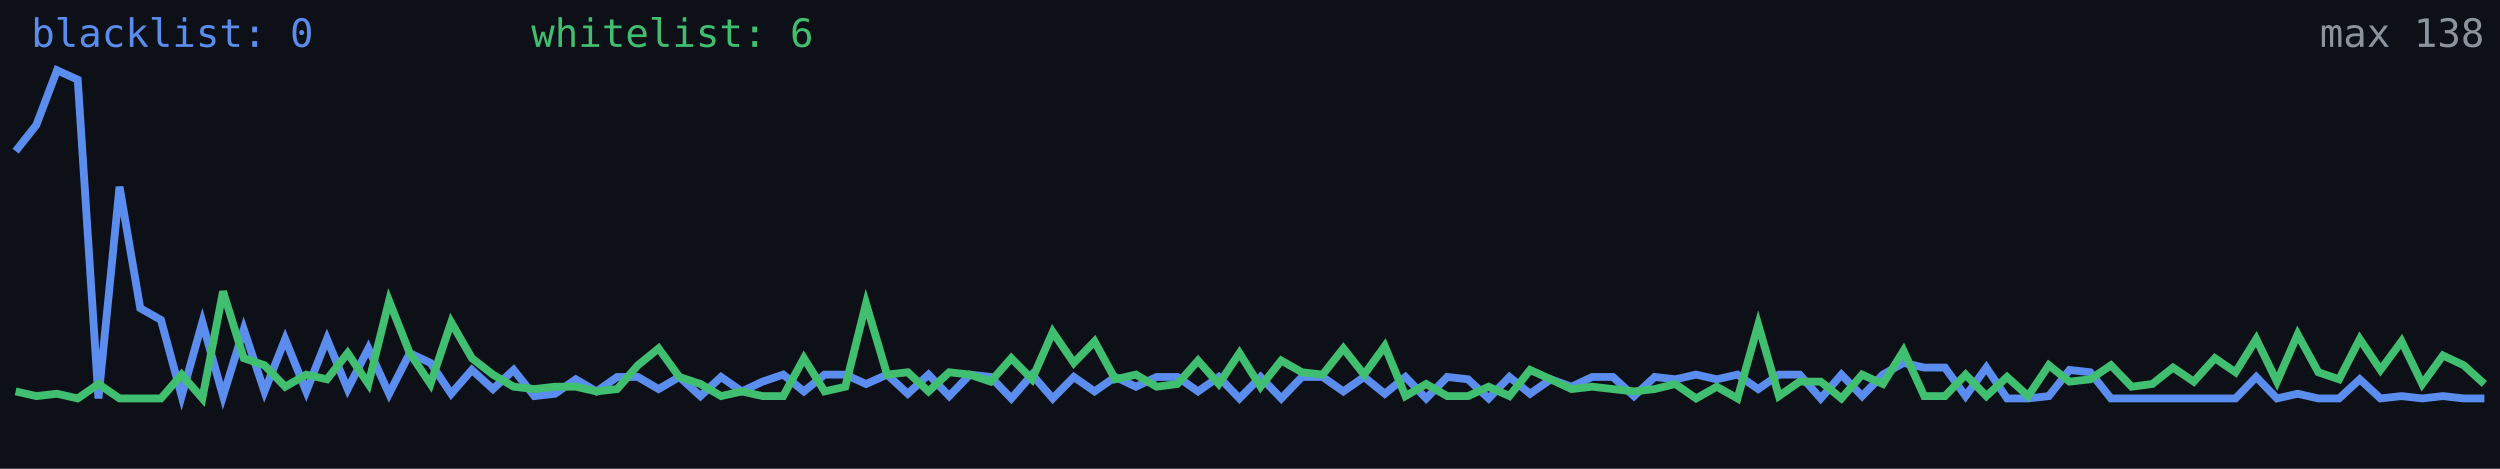
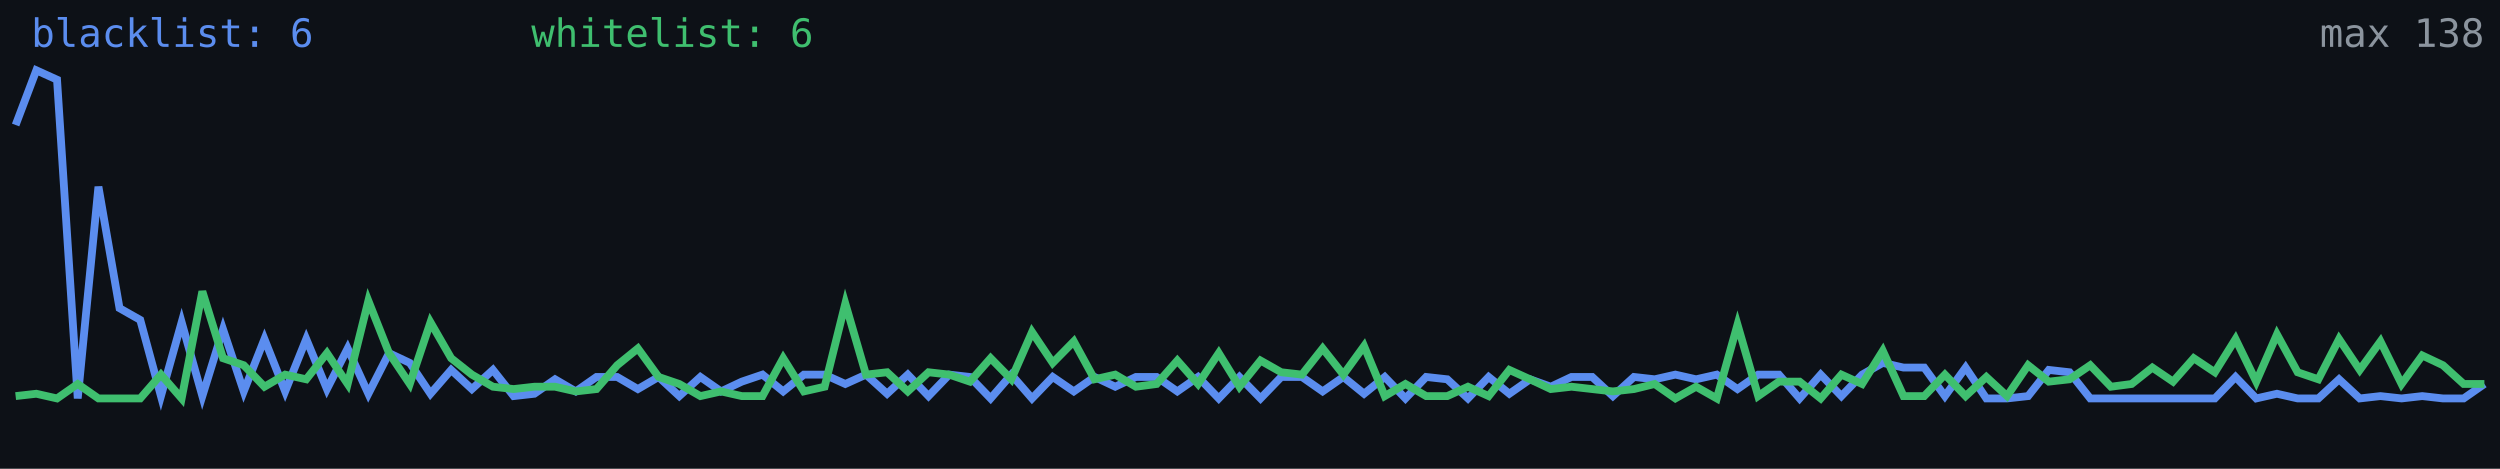
<svg xmlns="http://www.w3.org/2000/svg" width="640" height="120" viewBox="0 0 640 120" role="img" aria-label="Alive configs trend">
  <rect width="640" height="120" fill="#0d1117" />
-   <polyline fill="none" stroke="#5b8def" stroke-width="2" points="4.0,38.7 9.3,32.0 14.6,18.0 19.9,20.4 25.2,102.0 30.6,47.8 35.9,78.9 41.2,81.9 46.5,101.4 51.8,82.5 57.1,101.4 62.4,84.3 67.7,100.2 73.0,86.8 78.4,100.2 83.7,86.8 89.0,99.6 94.3,89.2 99.6,100.8 104.9,90.4 110.2,92.9 115.5,100.8 120.8,94.7 126.2,99.6 131.5,94.7 136.8,101.4 142.1,100.8 147.4,97.1 152.7,100.2 158.0,96.5 163.3,96.5 168.6,99.6 173.9,96.5 179.3,101.4 184.6,96.5 189.9,100.2 195.2,97.7 200.5,95.9 205.8,100.2 211.1,95.9 216.4,95.9 221.7,98.3 227.1,95.9 232.4,100.8 237.7,95.9 243.0,101.4 248.3,95.9 253.6,96.5 258.9,102.0 264.2,95.9 269.5,102.0 274.9,96.5 280.2,100.2 285.5,96.5 290.8,99.0 296.1,96.5 301.4,96.5 306.7,100.2 312.0,96.5 317.3,102.0 322.7,96.5 328.0,102.0 333.3,96.5 338.6,96.5 343.9,100.2 349.2,96.5 354.5,100.8 359.8,96.5 365.1,102.0 370.5,96.5 375.8,97.1 381.1,102.0 386.4,96.5 391.7,100.8 397.0,97.1 402.3,99.0 407.6,96.5 412.9,96.5 418.3,101.4 423.6,96.5 428.9,97.1 434.2,95.9 439.5,97.1 444.8,95.9 450.1,99.6 455.4,95.9 460.7,95.9 466.1,102.0 471.4,95.9 476.7,101.4 482.0,95.9 487.3,92.9 492.6,94.1 497.9,94.1 503.2,101.4 508.5,94.1 513.8,102.0 519.2,102.0 524.5,101.4 529.8,94.7 535.1,95.3 540.4,102.0 545.7,102.0 551.0,102.0 556.3,102.0 561.6,102.0 567.0,102.0 572.3,102.0 577.6,96.5 582.9,102.0 588.2,100.8 593.5,102.0 598.8,102.0 604.1,97.1 609.4,102.0 614.8,101.4 620.1,102.0 625.4,101.4 630.7,102.0 636.0,102.0" />
-   <polyline fill="none" stroke="#3fbf6f" stroke-width="2" points="4.0,100.2 9.3,101.4 14.6,100.8 19.9,102.0 25.2,98.3 30.6,102.0 35.9,102.0 41.2,102.0 46.5,95.9 51.8,102.0 57.1,74.6 62.4,91.7 67.7,93.5 73.0,99.0 78.4,95.9 83.7,97.1 89.0,90.4 94.3,98.3 99.6,77.0 104.9,90.4 110.2,98.3 115.5,82.5 120.8,91.7 126.2,95.9 131.5,99.0 136.8,99.6 142.1,99.0 147.4,99.0 152.7,100.2 158.0,99.6 163.3,93.5 168.6,89.2 173.9,96.5 179.3,98.3 184.6,101.4 189.9,100.2 195.2,101.4 200.5,101.4 205.8,91.7 211.1,100.2 216.4,99.0 221.7,77.7 227.1,95.9 232.4,95.3 237.7,100.2 243.0,95.3 248.3,95.9 253.6,97.7 258.9,91.7 264.2,97.1 269.5,85.0 274.9,92.9 280.2,87.4 285.5,97.1 290.8,95.9 296.1,99.0 301.4,98.3 306.7,92.3 312.0,98.3 317.3,90.4 322.7,99.0 328.0,92.3 333.3,95.3 338.6,95.9 343.9,89.2 349.2,95.9 354.5,88.6 359.8,101.4 365.1,98.3 370.5,101.4 375.8,101.4 381.1,99.0 386.4,101.4 391.7,94.7 397.0,97.1 402.3,99.6 407.6,99.0 412.9,99.6 418.3,100.2 423.6,99.6 428.9,98.3 434.2,102.0 439.5,99.0 444.8,102.0 450.1,83.1 455.4,101.4 460.7,97.7 466.1,97.7 471.4,102.0 476.7,95.9 482.0,98.3 487.3,89.8 492.6,101.4 497.9,101.4 503.2,95.9 508.5,101.4 513.8,96.5 519.2,101.4 524.5,93.5 529.8,97.7 535.1,97.1 540.4,93.5 545.7,99.0 551.0,98.3 556.3,94.1 561.6,97.7 567.0,91.7 572.3,95.3 577.6,86.8 582.9,97.7 588.2,85.6 593.5,95.3 598.8,97.1 604.1,86.8 609.4,94.7 614.8,87.4 620.1,98.3 625.4,91.0 630.7,93.5 636.0,98.3" />
-   <text x="8" y="12" fill="#5b8def" font-size="10" font-family="monospace">blacklist: 0</text>
+   <polyline fill="none" stroke="#5b8def" stroke-width="2" points="4.0,32.0 9.3,18.0 14.6,20.4 19.9,102.0 25.2,47.8 30.6,78.9 35.9,81.9 41.2,101.4 46.5,82.5 51.8,101.4 57.1,84.3 62.4,100.2 67.7,86.8 73.0,100.2 78.4,86.8 83.7,99.6 89.0,89.2 94.3,100.8 99.6,90.4 104.9,92.9 110.2,100.8 115.5,94.7 120.8,99.6 126.2,94.7 131.5,101.4 136.8,100.8 142.1,97.1 147.4,100.2 152.7,96.5 158.0,96.5 163.3,99.6 168.6,96.5 173.9,101.4 179.3,96.5 184.6,100.2 189.9,97.7 195.2,95.9 200.5,100.2 205.8,95.9 211.1,95.9 216.4,98.3 221.7,95.9 227.1,100.8 232.4,95.9 237.7,101.4 243.0,95.9 248.3,96.5 253.6,102.0 258.9,95.9 264.2,102.0 269.5,96.5 274.9,100.2 280.2,96.5 285.5,99.0 290.8,96.5 296.1,96.5 301.4,100.2 306.7,96.5 312.0,102.0 317.3,96.5 322.7,102.0 328.0,96.5 333.3,96.5 338.6,100.2 343.9,96.5 349.2,100.8 354.5,96.5 359.8,102.0 365.1,96.5 370.5,97.1 375.8,102.0 381.1,96.5 386.4,100.8 391.7,97.1 397.0,99.0 402.3,96.5 407.6,96.5 412.9,101.4 418.3,96.5 423.6,97.1 428.9,95.9 434.2,97.1 439.5,95.9 444.8,99.6 450.1,95.9 455.4,95.9 460.7,102.0 466.1,95.9 471.4,101.4 476.7,95.9 482.0,92.9 487.3,94.1 492.6,94.1 497.9,101.4 503.2,94.1 508.5,102.0 513.8,102.0 519.2,101.4 524.5,94.7 529.8,95.3 535.1,102.0 540.4,102.0 545.7,102.0 551.0,102.0 556.3,102.0 561.6,102.0 567.0,102.0 572.3,96.5 577.6,102.0 582.9,100.8 588.2,102.0 593.5,102.0 598.8,97.1 604.1,102.0 609.4,101.4 614.8,102.0 620.1,101.4 625.4,102.0 630.7,102.0 636.0,98.3" />
+   <polyline fill="none" stroke="#3fbf6f" stroke-width="2" points="4.0,101.4 9.3,100.8 14.6,102.0 19.9,98.3 25.2,102.0 30.6,102.0 35.9,102.0 41.2,95.9 46.5,102.0 51.8,74.6 57.1,91.7 62.4,93.5 67.7,99.0 73.0,95.9 78.4,97.1 83.7,90.4 89.0,98.3 94.3,77.0 99.6,90.4 104.9,98.3 110.2,82.5 115.5,91.7 120.8,95.9 126.2,99.0 131.5,99.6 136.8,99.0 142.1,99.0 147.4,100.2 152.7,99.6 158.0,93.5 163.3,89.2 168.6,96.5 173.9,98.3 179.3,101.4 184.6,100.2 189.9,101.4 195.2,101.4 200.5,91.7 205.8,100.2 211.1,99.0 216.4,77.7 221.7,95.9 227.1,95.3 232.4,100.2 237.7,95.3 243.0,95.9 248.3,97.7 253.6,91.7 258.9,97.1 264.2,85.0 269.5,92.9 274.9,87.4 280.2,97.1 285.5,95.9 290.8,99.0 296.1,98.3 301.4,92.3 306.7,98.3 312.0,90.4 317.3,99.0 322.7,92.3 328.0,95.3 333.3,95.9 338.6,89.2 343.9,95.9 349.2,88.6 354.5,101.4 359.8,98.3 365.1,101.4 370.5,101.4 375.8,99.0 381.1,101.4 386.4,94.7 391.7,97.1 397.0,99.6 402.3,99.0 407.6,99.6 412.9,100.2 418.3,99.6 423.6,98.3 428.9,102.0 434.2,99.0 439.5,102.0 444.8,83.1 450.1,101.4 455.4,97.7 460.7,97.7 466.1,102.0 471.4,95.9 476.7,98.3 482.0,89.8 487.3,101.4 492.6,101.4 497.9,95.9 503.2,101.4 508.5,96.5 513.8,101.4 519.2,93.5 524.5,97.7 529.8,97.1 535.1,93.5 540.4,99.0 545.7,98.3 551.0,94.1 556.3,97.7 561.6,91.7 567.0,95.3 572.3,86.8 577.6,97.7 582.9,85.6 588.2,95.3 593.5,97.1 598.8,86.8 604.1,94.7 609.4,87.4 614.8,98.3 620.1,91.0 625.4,93.5 630.7,98.3 636.0,98.3" />
+   <text x="8" y="12" fill="#5b8def" font-size="10" font-family="monospace">blacklist: 6</text>
  <text x="136" y="12" fill="#3fbf6f" font-size="10" font-family="monospace">whitelist: 6</text>
  <text x="636" y="12" fill="#8b949e" font-size="10" text-anchor="end" font-family="monospace">max 138</text>
</svg>
